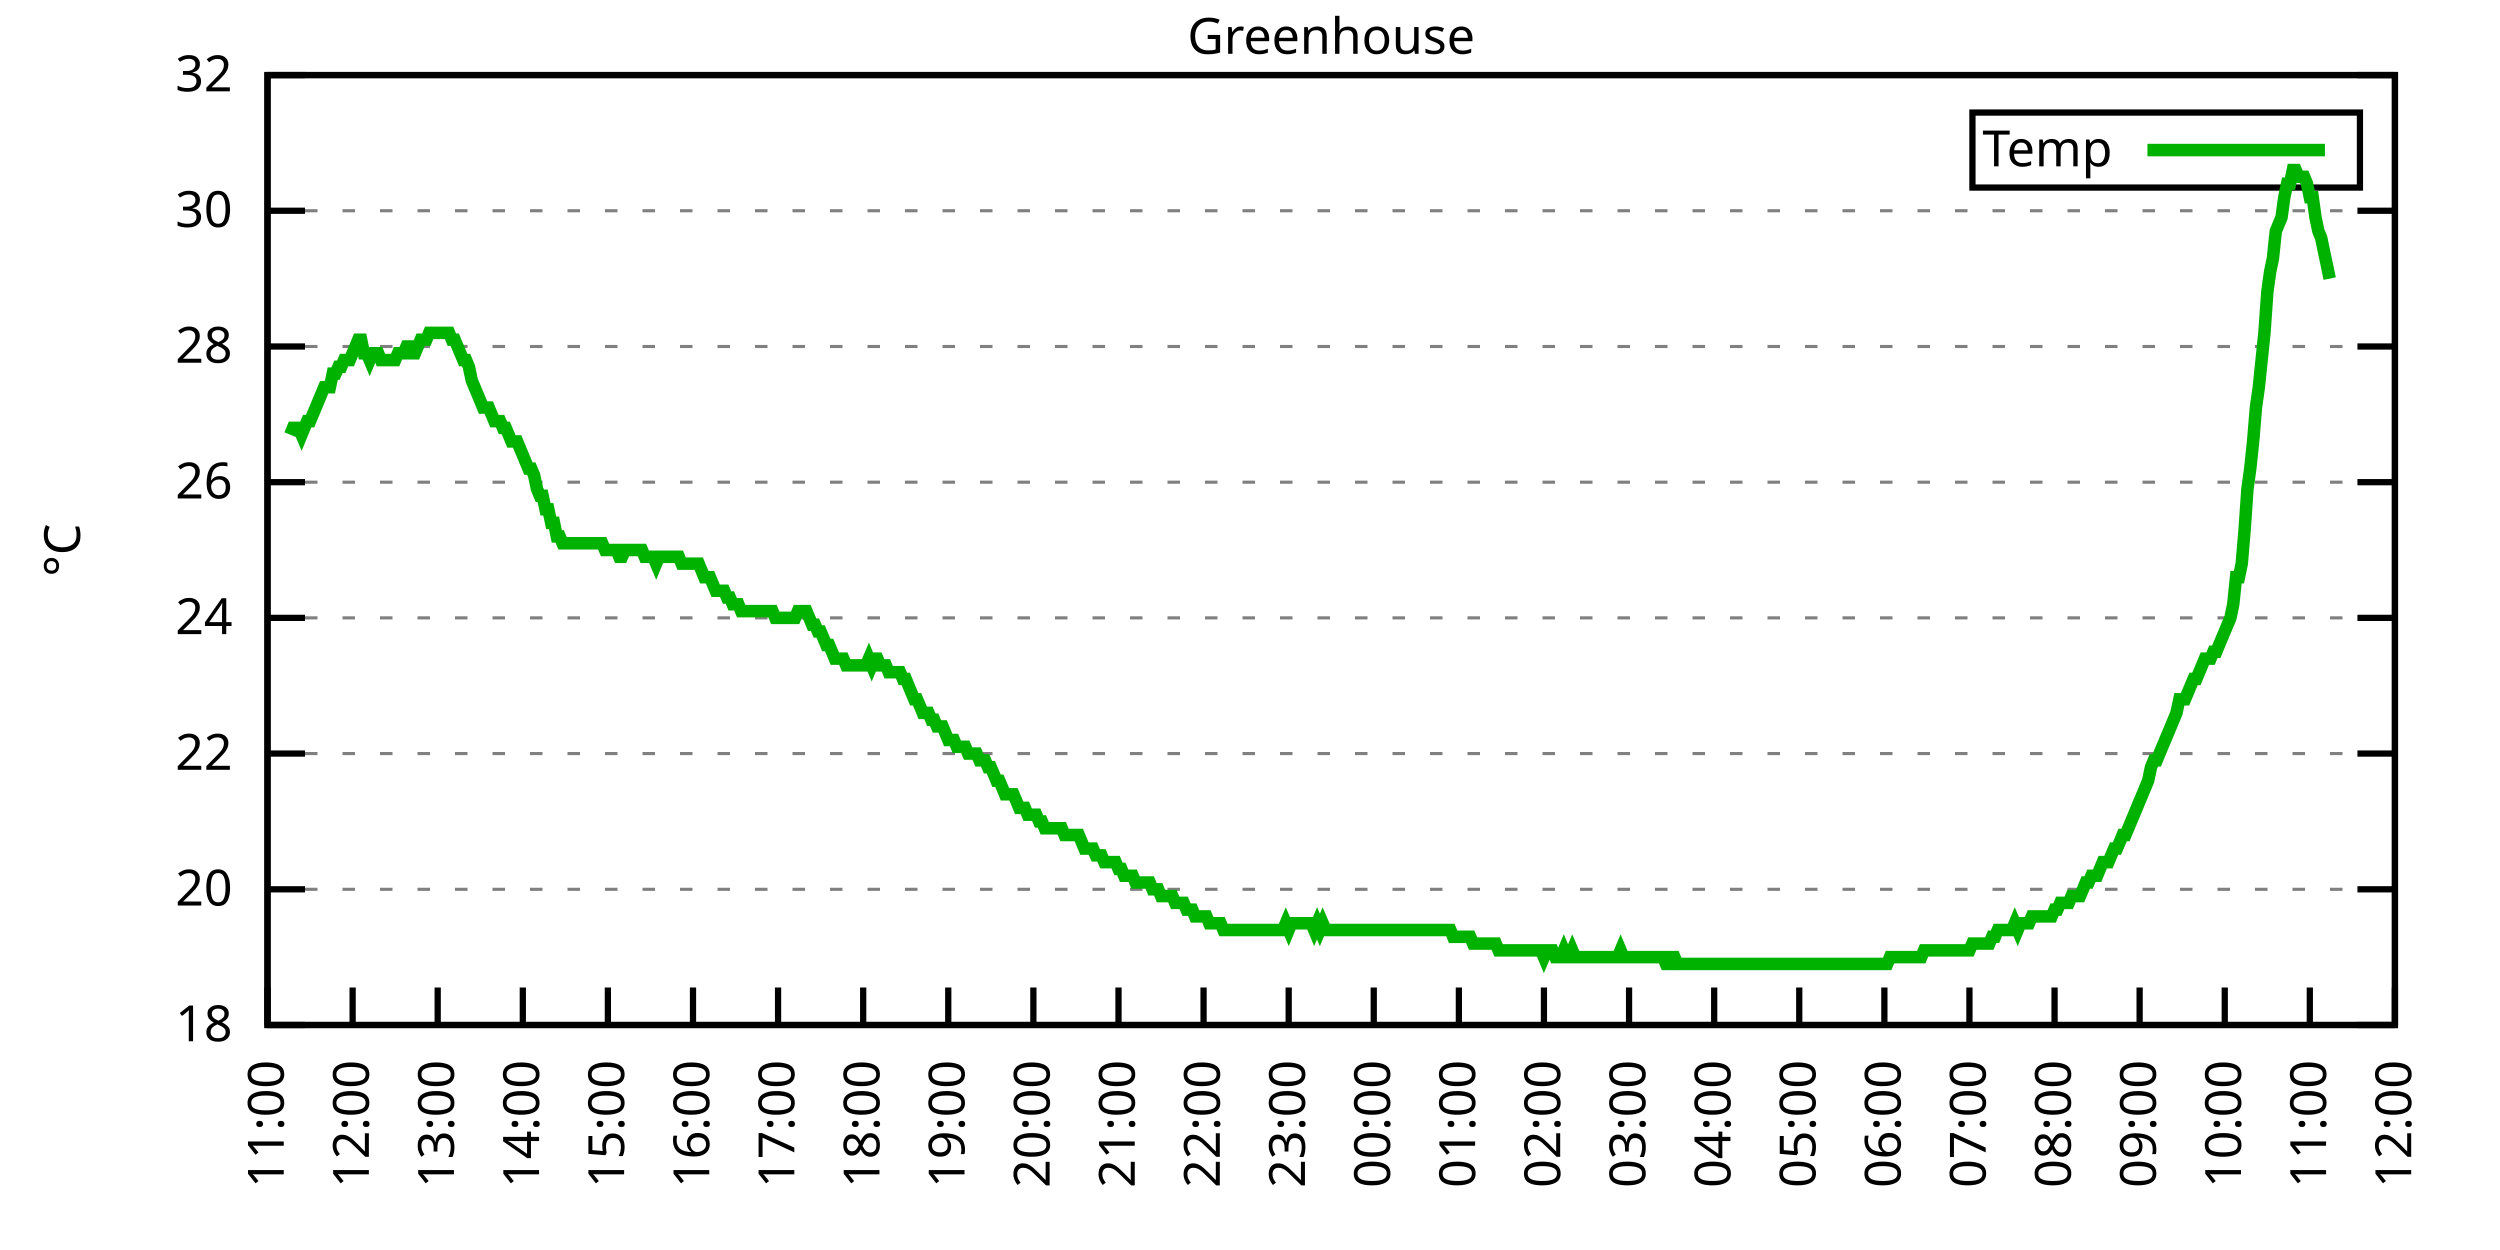
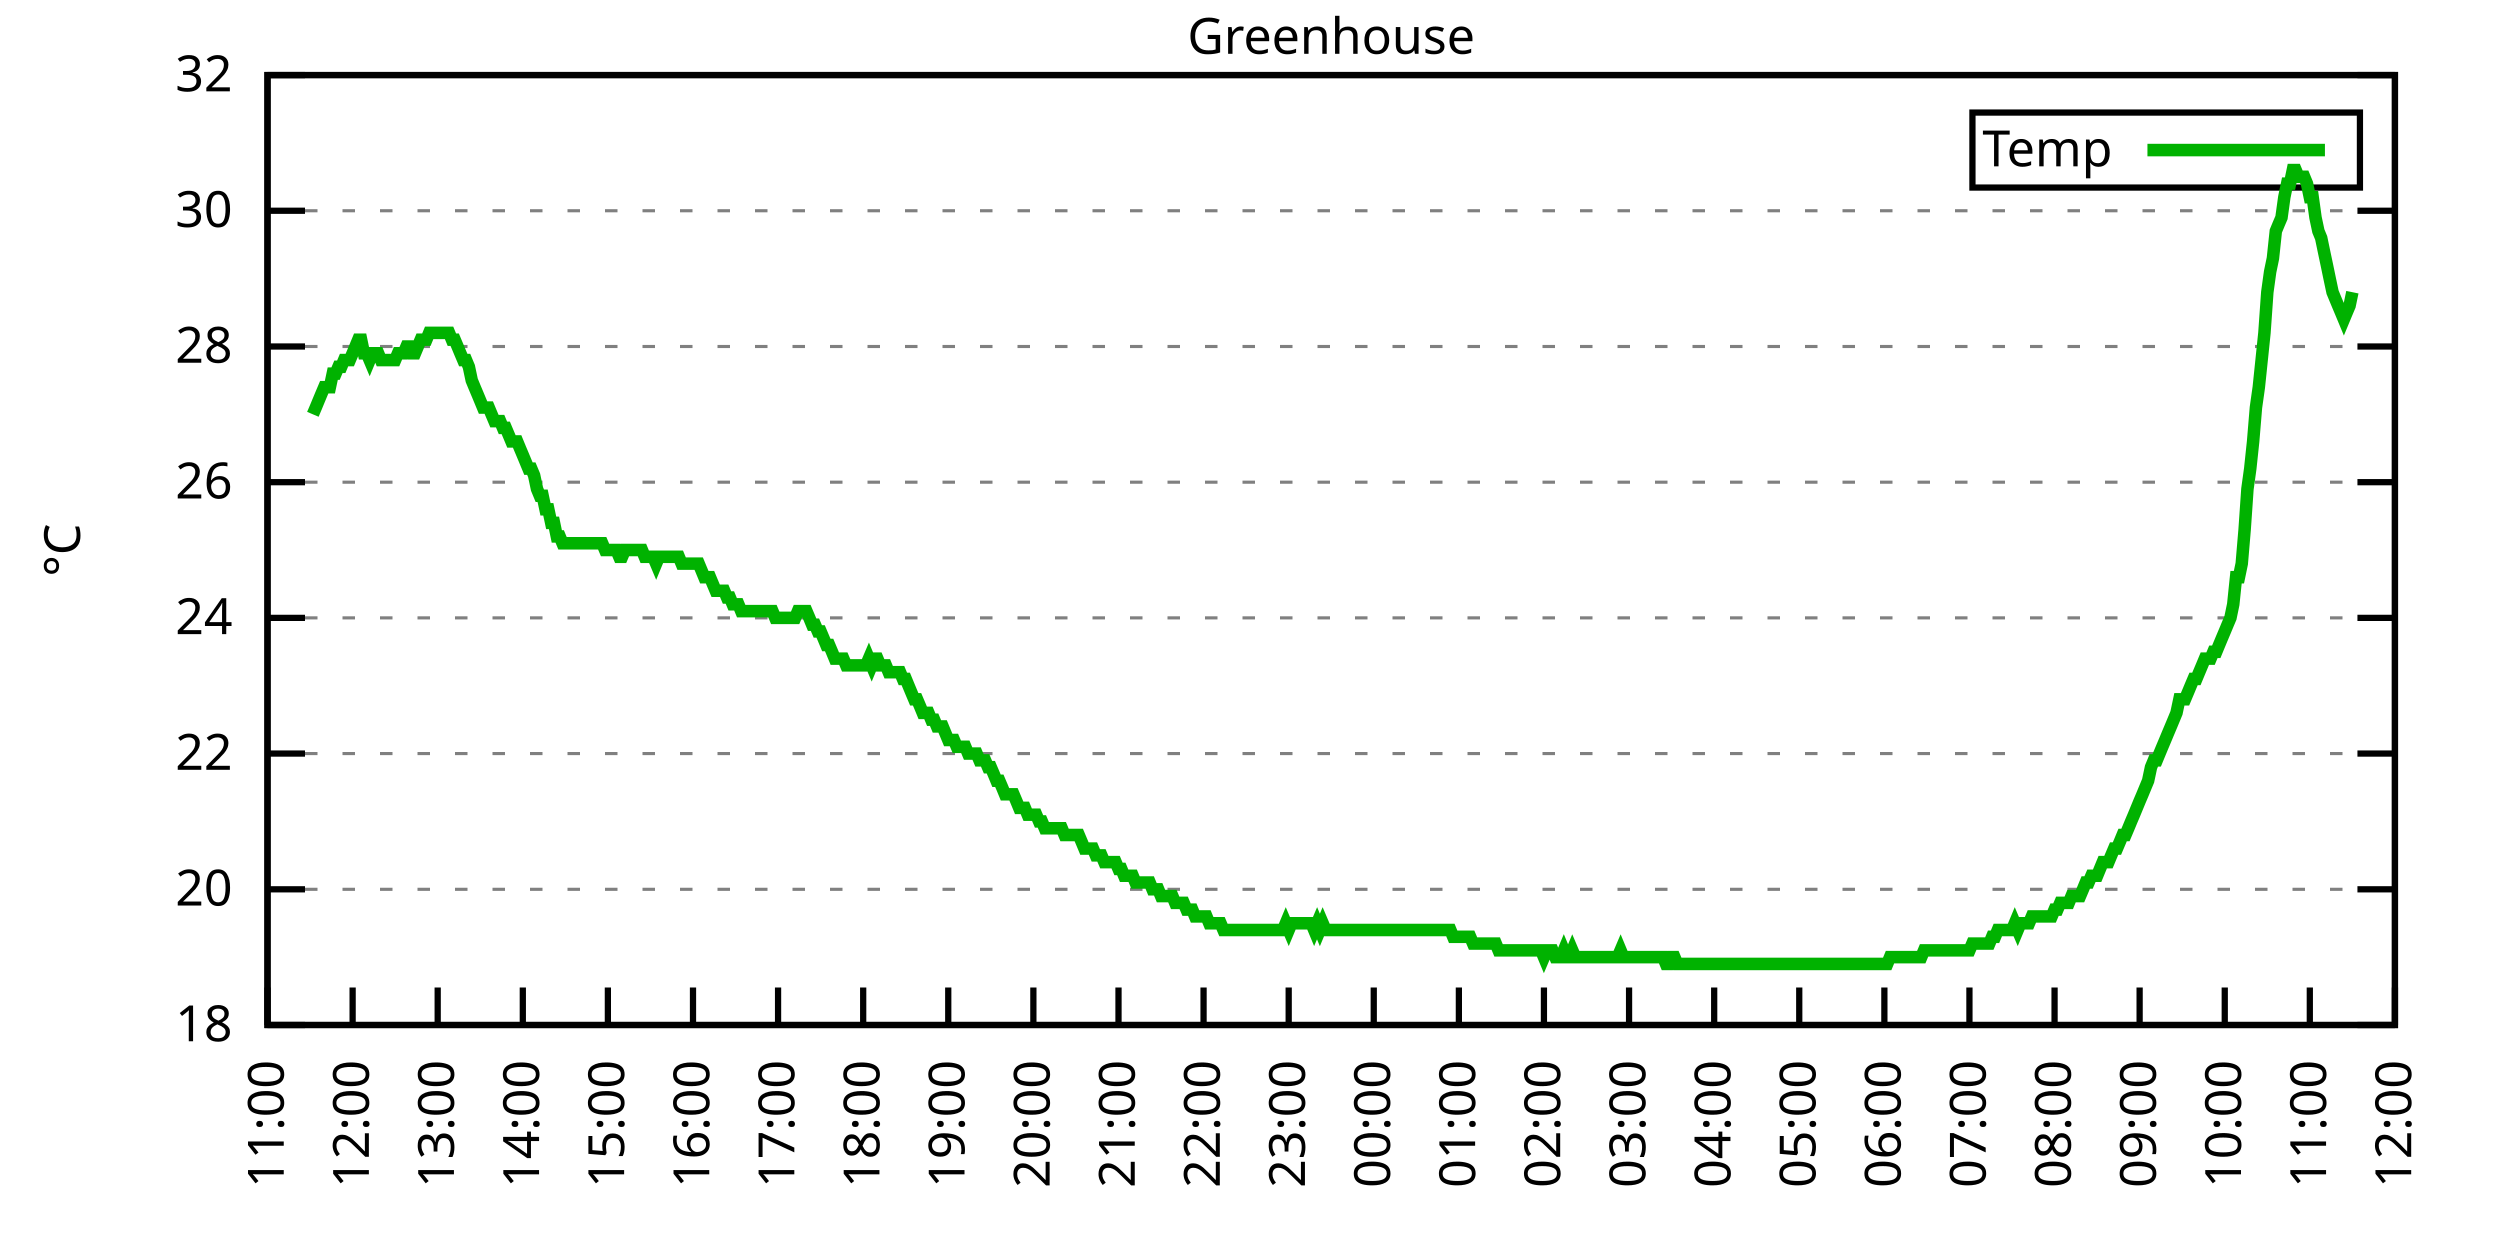
<svg xmlns="http://www.w3.org/2000/svg" xmlns:xlink="http://www.w3.org/1999/xlink" width="400" height="200" viewBox="0 0 400 200">
  <g id="gnuplot_canvas">
    <rect x="0" y="0" width="400" height="200" fill="none" />
    <defs>
      <circle id="gpDot" r="0.5" stroke-width="0.5" stroke="currentColor" />
      <path id="gpPt0" stroke-width="0.333" stroke="currentColor" d="M-1,0 h2 M0,-1 v2" />
      <path id="gpPt1" stroke-width="0.333" stroke="currentColor" d="M-1,-1 L1,1 M1,-1 L-1,1" />
      <path id="gpPt2" stroke-width="0.333" stroke="currentColor" d="M-1,0 L1,0 M0,-1 L0,1 M-1,-1 L1,1 M-1,1 L1,-1" />
      <rect id="gpPt3" stroke-width="0.333" stroke="currentColor" x="-1" y="-1" width="2" height="2" />
      <rect id="gpPt4" stroke-width="0.333" stroke="currentColor" fill="currentColor" x="-1" y="-1" width="2" height="2" />
      <circle id="gpPt5" stroke-width="0.333" stroke="currentColor" cx="0" cy="0" r="1" />
      <use xlink:href="#gpPt5" id="gpPt6" fill="currentColor" stroke="none" />
      <path id="gpPt7" stroke-width="0.333" stroke="currentColor" d="M0,-1.33 L-1.33,0.67 L1.33,0.67 z" />
      <use xlink:href="#gpPt7" id="gpPt8" fill="currentColor" stroke="none" />
      <use xlink:href="#gpPt7" id="gpPt9" stroke="currentColor" transform="rotate(180)" />
      <use xlink:href="#gpPt9" id="gpPt10" fill="currentColor" stroke="none" />
      <use xlink:href="#gpPt3" id="gpPt11" stroke="currentColor" transform="rotate(45)" />
      <use xlink:href="#gpPt11" id="gpPt12" fill="currentColor" stroke="none" />
      <path id="gpPt13" stroke-width="0.333" stroke="currentColor" d="M0,1.330 L1.265,0.411 L0.782,-1.067 L-0.782,-1.076 L-1.265,0.411 z" />
      <use xlink:href="#gpPt13" id="gpPt14" fill="currentColor" stroke="none" />
      <filter id="textbox" filterUnits="objectBoundingBox" x="0" y="0" height="1" width="1">
        <feFlood flood-color="white" flood-opacity="1" result="bgnd" />
        <feComposite in="SourceGraphic" in2="bgnd" operator="atop" />
      </filter>
      <filter id="greybox" filterUnits="objectBoundingBox" x="0" y="0" height="1" width="1">
        <feFlood flood-color="lightgrey" flood-opacity="1" result="grey" />
        <feComposite in="SourceGraphic" in2="grey" operator="atop" />
      </filter>
    </defs>
    <g fill="none" color="white" stroke="currentColor" stroke-width="1.00" stroke-linecap="butt" stroke-linejoin="miter">
</g>
    <g fill="none" color="black" stroke="currentColor" stroke-width="1.00" stroke-linecap="butt" stroke-linejoin="miter">
      <g stroke="none" shape-rendering="crispEdges">
        <polygon fill="rgb(255, 255, 255)" points="42.80,164.00 383.18,164.00 383.18,12.02 42.80,12.02 " />
      </g>
    </g>
    <g fill="none" color="black" stroke="currentColor" stroke-width="1.00" stroke-linecap="butt" stroke-linejoin="miter">
</g>
    <g fill="none" color="black" stroke="black" stroke-width="0.50" stroke-linecap="butt" stroke-linejoin="miter">
</g>
    <g fill="none" color="gray" stroke="currentColor" stroke-width="0.50" stroke-linecap="butt" stroke-linejoin="miter">
      <path stroke="gray" stroke-dasharray="2,4" class="gridline" d="M42.80,164.00 L383.19,164.00  " />
    </g>
    <g fill="none" color="gray" stroke="gray" stroke-width="1.00" stroke-linecap="butt" stroke-linejoin="miter">
</g>
    <g fill="none" color="black" stroke="currentColor" stroke-width="1.00" stroke-linecap="butt" stroke-linejoin="miter">
      <path stroke="black" d="M42.80,164.00 L48.80,164.00 M383.19,164.00 L377.19,164.00  " />
      <g transform="translate(37.20,166.60)" stroke="none" fill="black" font-family="Sans" font-size="8.00" text-anchor="end">
        <text>
          <tspan font-family="Sans"> 18</tspan>
        </text>
      </g>
    </g>
    <g fill="none" color="black" stroke="currentColor" stroke-width="1.00" stroke-linecap="butt" stroke-linejoin="miter">
</g>
    <g fill="none" color="black" stroke="black" stroke-width="0.50" stroke-linecap="butt" stroke-linejoin="miter">
</g>
    <g fill="none" color="gray" stroke="currentColor" stroke-width="0.50" stroke-linecap="butt" stroke-linejoin="miter">
      <path stroke="gray" stroke-dasharray="2,4" class="gridline" d="M42.80,142.29 L383.19,142.29  " />
    </g>
    <g fill="none" color="gray" stroke="gray" stroke-width="1.00" stroke-linecap="butt" stroke-linejoin="miter">
</g>
    <g fill="none" color="black" stroke="currentColor" stroke-width="1.00" stroke-linecap="butt" stroke-linejoin="miter">
      <path stroke="black" d="M42.80,142.29 L48.80,142.29 M383.19,142.29 L377.19,142.29  " />
      <g transform="translate(37.20,144.89)" stroke="none" fill="black" font-family="Sans" font-size="8.00" text-anchor="end">
        <text>
          <tspan font-family="Sans"> 20</tspan>
        </text>
      </g>
    </g>
    <g fill="none" color="black" stroke="currentColor" stroke-width="1.00" stroke-linecap="butt" stroke-linejoin="miter">
</g>
    <g fill="none" color="black" stroke="black" stroke-width="0.50" stroke-linecap="butt" stroke-linejoin="miter">
</g>
    <g fill="none" color="gray" stroke="currentColor" stroke-width="0.50" stroke-linecap="butt" stroke-linejoin="miter">
      <path stroke="gray" stroke-dasharray="2,4" class="gridline" d="M42.80,120.57 L383.19,120.57  " />
    </g>
    <g fill="none" color="gray" stroke="gray" stroke-width="1.00" stroke-linecap="butt" stroke-linejoin="miter">
</g>
    <g fill="none" color="black" stroke="currentColor" stroke-width="1.00" stroke-linecap="butt" stroke-linejoin="miter">
      <path stroke="black" d="M42.80,120.57 L48.80,120.57 M383.19,120.57 L377.19,120.57  " />
      <g transform="translate(37.20,123.17)" stroke="none" fill="black" font-family="Sans" font-size="8.00" text-anchor="end">
        <text>
          <tspan font-family="Sans"> 22</tspan>
        </text>
      </g>
    </g>
    <g fill="none" color="black" stroke="currentColor" stroke-width="1.00" stroke-linecap="butt" stroke-linejoin="miter">
</g>
    <g fill="none" color="black" stroke="black" stroke-width="0.50" stroke-linecap="butt" stroke-linejoin="miter">
</g>
    <g fill="none" color="gray" stroke="currentColor" stroke-width="0.50" stroke-linecap="butt" stroke-linejoin="miter">
      <path stroke="gray" stroke-dasharray="2,4" class="gridline" d="M42.80,98.86 L383.19,98.86  " />
    </g>
    <g fill="none" color="gray" stroke="gray" stroke-width="1.00" stroke-linecap="butt" stroke-linejoin="miter">
</g>
    <g fill="none" color="black" stroke="currentColor" stroke-width="1.00" stroke-linecap="butt" stroke-linejoin="miter">
      <path stroke="black" d="M42.80,98.86 L48.80,98.86 M383.19,98.86 L377.19,98.86  " />
      <g transform="translate(37.20,101.46)" stroke="none" fill="black" font-family="Sans" font-size="8.00" text-anchor="end">
        <text>
          <tspan font-family="Sans"> 24</tspan>
        </text>
      </g>
    </g>
    <g fill="none" color="black" stroke="currentColor" stroke-width="1.00" stroke-linecap="butt" stroke-linejoin="miter">
</g>
    <g fill="none" color="black" stroke="black" stroke-width="0.50" stroke-linecap="butt" stroke-linejoin="miter">
</g>
    <g fill="none" color="gray" stroke="currentColor" stroke-width="0.50" stroke-linecap="butt" stroke-linejoin="miter">
      <path stroke="gray" stroke-dasharray="2,4" class="gridline" d="M42.80,77.15 L383.19,77.15  " />
    </g>
    <g fill="none" color="gray" stroke="gray" stroke-width="1.00" stroke-linecap="butt" stroke-linejoin="miter">
</g>
    <g fill="none" color="black" stroke="currentColor" stroke-width="1.00" stroke-linecap="butt" stroke-linejoin="miter">
      <path stroke="black" d="M42.80,77.15 L48.80,77.15 M383.19,77.15 L377.19,77.15  " />
      <g transform="translate(37.20,79.75)" stroke="none" fill="black" font-family="Sans" font-size="8.00" text-anchor="end">
        <text>
          <tspan font-family="Sans"> 26</tspan>
        </text>
      </g>
    </g>
    <g fill="none" color="black" stroke="currentColor" stroke-width="1.00" stroke-linecap="butt" stroke-linejoin="miter">
</g>
    <g fill="none" color="black" stroke="black" stroke-width="0.50" stroke-linecap="butt" stroke-linejoin="miter">
</g>
    <g fill="none" color="gray" stroke="currentColor" stroke-width="0.50" stroke-linecap="butt" stroke-linejoin="miter">
      <path stroke="gray" stroke-dasharray="2,4" class="gridline" d="M42.80,55.44 L383.19,55.44  " />
    </g>
    <g fill="none" color="gray" stroke="gray" stroke-width="1.00" stroke-linecap="butt" stroke-linejoin="miter">
</g>
    <g fill="none" color="black" stroke="currentColor" stroke-width="1.00" stroke-linecap="butt" stroke-linejoin="miter">
      <path stroke="black" d="M42.80,55.44 L48.80,55.44 M383.19,55.44 L377.19,55.44  " />
      <g transform="translate(37.20,58.04)" stroke="none" fill="black" font-family="Sans" font-size="8.00" text-anchor="end">
        <text>
          <tspan font-family="Sans"> 28</tspan>
        </text>
      </g>
    </g>
    <g fill="none" color="black" stroke="currentColor" stroke-width="1.00" stroke-linecap="butt" stroke-linejoin="miter">
</g>
    <g fill="none" color="black" stroke="black" stroke-width="0.50" stroke-linecap="butt" stroke-linejoin="miter">
</g>
    <g fill="none" color="gray" stroke="currentColor" stroke-width="0.50" stroke-linecap="butt" stroke-linejoin="miter">
      <path stroke="gray" stroke-dasharray="2,4" class="gridline" d="M42.80,33.72 L383.19,33.72  " />
    </g>
    <g fill="none" color="gray" stroke="gray" stroke-width="1.00" stroke-linecap="butt" stroke-linejoin="miter">
</g>
    <g fill="none" color="black" stroke="currentColor" stroke-width="1.00" stroke-linecap="butt" stroke-linejoin="miter">
      <path stroke="black" d="M42.80,33.72 L48.80,33.72 M383.19,33.72 L377.19,33.72  " />
      <g transform="translate(37.20,36.32)" stroke="none" fill="black" font-family="Sans" font-size="8.00" text-anchor="end">
        <text>
          <tspan font-family="Sans"> 30</tspan>
        </text>
      </g>
    </g>
    <g fill="none" color="black" stroke="currentColor" stroke-width="1.00" stroke-linecap="butt" stroke-linejoin="miter">
</g>
    <g fill="none" color="black" stroke="black" stroke-width="0.50" stroke-linecap="butt" stroke-linejoin="miter">
</g>
    <g fill="none" color="gray" stroke="currentColor" stroke-width="0.50" stroke-linecap="butt" stroke-linejoin="miter">
      <path stroke="gray" stroke-dasharray="2,4" class="gridline" d="M42.80,12.01 L383.19,12.01  " />
    </g>
    <g fill="none" color="gray" stroke="gray" stroke-width="1.00" stroke-linecap="butt" stroke-linejoin="miter">
</g>
    <g fill="none" color="black" stroke="currentColor" stroke-width="1.00" stroke-linecap="butt" stroke-linejoin="miter">
      <path stroke="black" d="M42.80,12.01 L48.80,12.01 M383.19,12.01 L377.19,12.01  " />
      <g transform="translate(37.20,14.61)" stroke="none" fill="black" font-family="Sans" font-size="8.00" text-anchor="end">
        <text>
          <tspan font-family="Sans"> 32</tspan>
        </text>
      </g>
    </g>
    <g fill="none" color="black" stroke="currentColor" stroke-width="1.00" stroke-linecap="butt" stroke-linejoin="miter">
      <path stroke="black" d="M42.80,164.00 L42.80,158.00  " />
      <g transform="translate(45.40,169.60) rotate(270.00)" stroke="none" fill="black" font-family="Sans" font-size="8.00" text-anchor="end">
        <text>
          <tspan font-family="Sans">11:00</tspan>
        </text>
      </g>
    </g>
    <g fill="none" color="black" stroke="currentColor" stroke-width="1.00" stroke-linecap="butt" stroke-linejoin="miter">
      <path stroke="black" d="M56.42,164.00 L56.42,158.00  " />
      <g transform="translate(59.02,169.60) rotate(270.00)" stroke="none" fill="black" font-family="Sans" font-size="8.00" text-anchor="end">
        <text>
          <tspan font-family="Sans">12:00</tspan>
        </text>
      </g>
    </g>
    <g fill="none" color="black" stroke="currentColor" stroke-width="1.00" stroke-linecap="butt" stroke-linejoin="miter">
      <path stroke="black" d="M70.03,164.00 L70.03,158.00  " />
      <g transform="translate(72.63,169.60) rotate(270.00)" stroke="none" fill="black" font-family="Sans" font-size="8.00" text-anchor="end">
        <text>
          <tspan font-family="Sans">13:00</tspan>
        </text>
      </g>
    </g>
    <g fill="none" color="black" stroke="currentColor" stroke-width="1.00" stroke-linecap="butt" stroke-linejoin="miter">
      <path stroke="black" d="M83.65,164.00 L83.65,158.00  " />
      <g transform="translate(86.25,169.60) rotate(270.00)" stroke="none" fill="black" font-family="Sans" font-size="8.00" text-anchor="end">
        <text>
          <tspan font-family="Sans">14:00</tspan>
        </text>
      </g>
    </g>
    <g fill="none" color="black" stroke="currentColor" stroke-width="1.00" stroke-linecap="butt" stroke-linejoin="miter">
      <path stroke="black" d="M97.26,164.00 L97.26,158.00  " />
      <g transform="translate(99.86,169.60) rotate(270.00)" stroke="none" fill="black" font-family="Sans" font-size="8.00" text-anchor="end">
        <text>
          <tspan font-family="Sans">15:00</tspan>
        </text>
      </g>
    </g>
    <g fill="none" color="black" stroke="currentColor" stroke-width="1.00" stroke-linecap="butt" stroke-linejoin="miter">
      <path stroke="black" d="M110.88,164.00 L110.88,158.00  " />
      <g transform="translate(113.48,169.60) rotate(270.00)" stroke="none" fill="black" font-family="Sans" font-size="8.00" text-anchor="end">
        <text>
          <tspan font-family="Sans">16:00</tspan>
        </text>
      </g>
    </g>
    <g fill="none" color="black" stroke="currentColor" stroke-width="1.00" stroke-linecap="butt" stroke-linejoin="miter">
      <path stroke="black" d="M124.49,164.00 L124.49,158.00  " />
      <g transform="translate(127.09,169.60) rotate(270.00)" stroke="none" fill="black" font-family="Sans" font-size="8.00" text-anchor="end">
        <text>
          <tspan font-family="Sans">17:00</tspan>
        </text>
      </g>
    </g>
    <g fill="none" color="black" stroke="currentColor" stroke-width="1.00" stroke-linecap="butt" stroke-linejoin="miter">
      <path stroke="black" d="M138.11,164.00 L138.11,158.00  " />
      <g transform="translate(140.71,169.60) rotate(270.00)" stroke="none" fill="black" font-family="Sans" font-size="8.00" text-anchor="end">
        <text>
          <tspan font-family="Sans">18:00</tspan>
        </text>
      </g>
    </g>
    <g fill="none" color="black" stroke="currentColor" stroke-width="1.00" stroke-linecap="butt" stroke-linejoin="miter">
      <path stroke="black" d="M151.72,164.00 L151.72,158.00  " />
      <g transform="translate(154.32,169.60) rotate(270.00)" stroke="none" fill="black" font-family="Sans" font-size="8.00" text-anchor="end">
        <text>
          <tspan font-family="Sans">19:00</tspan>
        </text>
      </g>
    </g>
    <g fill="none" color="black" stroke="currentColor" stroke-width="1.00" stroke-linecap="butt" stroke-linejoin="miter">
      <path stroke="black" d="M165.34,164.00 L165.34,158.00  " />
      <g transform="translate(167.94,169.60) rotate(270.00)" stroke="none" fill="black" font-family="Sans" font-size="8.00" text-anchor="end">
        <text>
          <tspan font-family="Sans">20:00</tspan>
        </text>
      </g>
    </g>
    <g fill="none" color="black" stroke="currentColor" stroke-width="1.00" stroke-linecap="butt" stroke-linejoin="miter">
      <path stroke="black" d="M178.96,164.00 L178.96,158.00  " />
      <g transform="translate(181.56,169.60) rotate(270.00)" stroke="none" fill="black" font-family="Sans" font-size="8.00" text-anchor="end">
        <text>
          <tspan font-family="Sans">21:00</tspan>
        </text>
      </g>
    </g>
    <g fill="none" color="black" stroke="currentColor" stroke-width="1.00" stroke-linecap="butt" stroke-linejoin="miter">
      <path stroke="black" d="M192.57,164.00 L192.57,158.00  " />
      <g transform="translate(195.17,169.60) rotate(270.00)" stroke="none" fill="black" font-family="Sans" font-size="8.00" text-anchor="end">
        <text>
          <tspan font-family="Sans">22:00</tspan>
        </text>
      </g>
    </g>
    <g fill="none" color="black" stroke="currentColor" stroke-width="1.00" stroke-linecap="butt" stroke-linejoin="miter">
      <path stroke="black" d="M206.19,164.00 L206.19,158.00  " />
      <g transform="translate(208.79,169.60) rotate(270.00)" stroke="none" fill="black" font-family="Sans" font-size="8.00" text-anchor="end">
        <text>
          <tspan font-family="Sans">23:00</tspan>
        </text>
      </g>
    </g>
    <g fill="none" color="black" stroke="currentColor" stroke-width="1.00" stroke-linecap="butt" stroke-linejoin="miter">
      <path stroke="black" d="M219.80,164.00 L219.80,158.00  " />
      <g transform="translate(222.40,169.60) rotate(270.00)" stroke="none" fill="black" font-family="Sans" font-size="8.00" text-anchor="end">
        <text>
          <tspan font-family="Sans">00:00</tspan>
        </text>
      </g>
    </g>
    <g fill="none" color="black" stroke="currentColor" stroke-width="1.00" stroke-linecap="butt" stroke-linejoin="miter">
      <path stroke="black" d="M233.42,164.00 L233.42,158.00  " />
      <g transform="translate(236.02,169.60) rotate(270.00)" stroke="none" fill="black" font-family="Sans" font-size="8.00" text-anchor="end">
        <text>
          <tspan font-family="Sans">01:00</tspan>
        </text>
      </g>
    </g>
    <g fill="none" color="black" stroke="currentColor" stroke-width="1.00" stroke-linecap="butt" stroke-linejoin="miter">
      <path stroke="black" d="M247.03,164.00 L247.03,158.00  " />
      <g transform="translate(249.63,169.60) rotate(270.00)" stroke="none" fill="black" font-family="Sans" font-size="8.00" text-anchor="end">
        <text>
          <tspan font-family="Sans">02:00</tspan>
        </text>
      </g>
    </g>
    <g fill="none" color="black" stroke="currentColor" stroke-width="1.00" stroke-linecap="butt" stroke-linejoin="miter">
      <path stroke="black" d="M260.65,164.00 L260.65,158.00  " />
      <g transform="translate(263.25,169.60) rotate(270.00)" stroke="none" fill="black" font-family="Sans" font-size="8.00" text-anchor="end">
        <text>
          <tspan font-family="Sans">03:00</tspan>
        </text>
      </g>
    </g>
    <g fill="none" color="black" stroke="currentColor" stroke-width="1.00" stroke-linecap="butt" stroke-linejoin="miter">
      <path stroke="black" d="M274.27,164.00 L274.27,158.00  " />
      <g transform="translate(276.87,169.60) rotate(270.00)" stroke="none" fill="black" font-family="Sans" font-size="8.00" text-anchor="end">
        <text>
          <tspan font-family="Sans">04:00</tspan>
        </text>
      </g>
    </g>
    <g fill="none" color="black" stroke="currentColor" stroke-width="1.00" stroke-linecap="butt" stroke-linejoin="miter">
      <path stroke="black" d="M287.88,164.00 L287.88,158.00  " />
      <g transform="translate(290.48,169.60) rotate(270.00)" stroke="none" fill="black" font-family="Sans" font-size="8.00" text-anchor="end">
        <text>
          <tspan font-family="Sans">05:00</tspan>
        </text>
      </g>
    </g>
    <g fill="none" color="black" stroke="currentColor" stroke-width="1.00" stroke-linecap="butt" stroke-linejoin="miter">
      <path stroke="black" d="M301.50,164.00 L301.50,158.00  " />
      <g transform="translate(304.10,169.60) rotate(270.00)" stroke="none" fill="black" font-family="Sans" font-size="8.00" text-anchor="end">
        <text>
          <tspan font-family="Sans">06:00</tspan>
        </text>
      </g>
    </g>
    <g fill="none" color="black" stroke="currentColor" stroke-width="1.00" stroke-linecap="butt" stroke-linejoin="miter">
      <path stroke="black" d="M315.11,164.00 L315.11,158.00  " />
      <g transform="translate(317.71,169.60) rotate(270.00)" stroke="none" fill="black" font-family="Sans" font-size="8.00" text-anchor="end">
        <text>
          <tspan font-family="Sans">07:00</tspan>
        </text>
      </g>
    </g>
    <g fill="none" color="black" stroke="currentColor" stroke-width="1.00" stroke-linecap="butt" stroke-linejoin="miter">
      <path stroke="black" d="M328.73,164.00 L328.73,158.00  " />
      <g transform="translate(331.33,169.60) rotate(270.00)" stroke="none" fill="black" font-family="Sans" font-size="8.00" text-anchor="end">
        <text>
          <tspan font-family="Sans">08:00</tspan>
        </text>
      </g>
    </g>
    <g fill="none" color="black" stroke="currentColor" stroke-width="1.00" stroke-linecap="butt" stroke-linejoin="miter">
      <path stroke="black" d="M342.34,164.00 L342.34,158.00  " />
      <g transform="translate(344.94,169.60) rotate(270.00)" stroke="none" fill="black" font-family="Sans" font-size="8.00" text-anchor="end">
        <text>
          <tspan font-family="Sans">09:00</tspan>
        </text>
      </g>
    </g>
    <g fill="none" color="black" stroke="currentColor" stroke-width="1.00" stroke-linecap="butt" stroke-linejoin="miter">
      <path stroke="black" d="M355.96,164.00 L355.96,158.00  " />
      <g transform="translate(358.56,169.60) rotate(270.00)" stroke="none" fill="black" font-family="Sans" font-size="8.00" text-anchor="end">
        <text>
          <tspan font-family="Sans">10:00</tspan>
        </text>
      </g>
    </g>
    <g fill="none" color="black" stroke="currentColor" stroke-width="1.00" stroke-linecap="butt" stroke-linejoin="miter">
      <path stroke="black" d="M369.57,164.00 L369.57,158.00  " />
      <g transform="translate(372.17,169.60) rotate(270.00)" stroke="none" fill="black" font-family="Sans" font-size="8.00" text-anchor="end">
        <text>
          <tspan font-family="Sans">11:00</tspan>
        </text>
      </g>
    </g>
    <g fill="none" color="black" stroke="currentColor" stroke-width="1.00" stroke-linecap="butt" stroke-linejoin="miter">
      <path stroke="black" d="M383.19,164.00 L383.19,158.00  " />
      <g transform="translate(385.79,169.60) rotate(270.00)" stroke="none" fill="black" font-family="Sans" font-size="8.00" text-anchor="end">
        <text>
          <tspan font-family="Sans">12:00</tspan>
        </text>
      </g>
    </g>
    <g fill="none" color="black" stroke="currentColor" stroke-width="1.00" stroke-linecap="butt" stroke-linejoin="miter">
</g>
    <g fill="none" color="black" stroke="currentColor" stroke-width="1.00" stroke-linecap="butt" stroke-linejoin="miter">
      <path stroke="black" d="M42.80,12.01 L42.80,164.00 L383.19,164.00 L383.19,12.01 L42.80,12.01 Z  " />
    </g>
    <g fill="none" color="black" stroke="currentColor" stroke-width="1.00" stroke-linecap="butt" stroke-linejoin="miter">
</g>
    <g fill="none" color="black" stroke="currentColor" stroke-width="1.00" stroke-linecap="butt" stroke-linejoin="miter">
      <path stroke="black" d="M315.59,30.01 L315.59,18.01 L377.59,18.01 L377.59,30.01 L315.59,30.01 Z  " />
    </g>
    <g id="Greenhouse_plot_1">
      <g fill="none" color="white" stroke="black" stroke-width="2.00" stroke-linecap="butt" stroke-linejoin="miter">
</g>
      <g fill="none" color="black" stroke="currentColor" stroke-width="2.00" stroke-linecap="butt" stroke-linejoin="miter">
        <g transform="translate(337.99,26.61)" stroke="none" fill="black" font-family="Sans" font-size="8.00" text-anchor="end">
          <text>
            <tspan font-family="Sans">Temp</tspan>
          </text>
        </g>
      </g>
      <g fill="none" color="black" stroke="currentColor" stroke-width="2.00" stroke-linecap="butt" stroke-linejoin="miter">
-         <path stroke="rgb(  0, 178,   0)" d="M343.59,24.01 L371.99,24.01 M46.43,69.55 L46.88,68.46 L47.34,68.46 L47.79,68.46 L48.25,69.55 L48.70,68.46   L49.15,67.38 L49.61,67.38 L50.06,66.29 L50.52,65.21 L50.97,64.12 L51.42,63.04 L51.88,61.95 L52.33,61.95   L52.78,61.95 L53.24,59.78 L53.69,59.78 L54.15,58.69 L54.60,58.69 L55.05,57.61 L55.51,57.61 L55.96,57.61   L56.42,56.52 L56.87,55.44 L57.32,54.35 L57.78,54.35 L58.23,56.52 L58.68,56.52 L59.14,57.61 L59.59,56.52   L60.05,56.52 L60.50,56.52 L60.95,57.61 L61.41,57.61 L61.86,57.61 L62.32,57.61 L62.77,57.61 L63.22,57.61   L63.68,56.52 L64.13,56.52 L64.58,56.52 L65.04,55.44 L65.49,55.44 L65.95,56.52 L66.40,56.52 L66.85,55.44   L67.31,54.35 L67.76,54.35 L68.22,54.35 L68.67,53.26 L69.12,53.26 L69.58,53.26 L70.03,53.26 L70.49,53.26   L70.94,53.26 L71.39,53.26 L71.85,53.26 L72.30,54.35 L72.75,54.35 L73.21,55.44 L73.66,56.52 L74.12,57.61   L74.57,57.61 L75.02,58.69 L75.48,60.86 L75.93,61.95 L76.39,63.04 L76.84,64.12 L77.29,65.21 L77.75,65.21   L78.20,65.21 L78.65,66.29 L79.11,67.38 L79.56,67.38 L80.02,67.38 L80.47,68.46 L80.92,68.46 L81.38,69.55   L81.83,70.63 L82.29,70.63 L82.74,70.63 L83.19,71.72 L83.65,72.81 L84.10,73.89 L84.55,74.98 L85.01,74.98   L85.46,76.06 L85.92,78.23 L86.37,79.32 L86.82,79.32 L87.28,81.49 L87.73,81.49 L88.19,83.66 L88.64,83.66   L89.09,85.83 L89.55,85.83 L90.00,86.92 L90.45,86.92 L90.91,86.92 L91.36,86.92 L91.82,86.92 L92.27,86.92   L92.72,86.92 L93.18,86.92 L93.63,86.92 L94.09,86.92 L94.54,86.92 L94.99,86.92 L95.45,86.92 L95.90,86.92   L96.35,86.92 L96.81,88.00 L97.26,88.00 L97.72,88.00 L98.17,88.00 L98.62,88.00 L99.08,89.09 L99.53,89.09   L99.99,88.00 L100.44,88.00 L100.89,88.00 L101.35,88.00 L101.80,88.00 L102.25,88.00 L102.71,88.00 L103.16,89.09   L103.62,89.09 L104.07,89.09 L104.52,89.09 L104.98,90.18 L105.43,89.09 L105.89,89.09 L106.34,89.09 L106.79,89.09   L107.25,89.09 L107.70,89.09 L108.15,89.09 L108.61,89.09 L109.06,90.18 L109.52,90.18 L109.97,90.18 L110.42,90.18   L110.88,90.18 L111.33,90.18 L111.79,90.18 L112.24,91.26 L112.69,92.35 L113.15,92.35 L113.60,92.35 L114.05,93.43   L114.51,94.52 L114.96,94.52 L115.42,94.52 L115.87,94.52 L116.32,95.60 L116.78,95.60 L117.23,96.69 L117.69,96.69   L118.14,96.69 L118.59,97.78 L119.05,97.78 L119.50,97.78 L119.96,97.78 L120.41,97.78 L120.86,97.78 L121.32,97.78   L121.77,97.78 L122.22,97.78 L122.68,97.78 L123.13,97.78 L123.59,97.78 L124.04,98.86 L124.49,98.86 L124.95,98.86   L125.40,98.86 L125.86,98.86 L126.31,98.86 L126.76,98.86 L127.22,98.86 L127.67,97.78 L128.12,97.78 L128.58,97.78   L129.03,97.78 L129.49,98.86 L129.94,99.95 L130.39,99.95 L130.85,101.03 L131.30,101.03 L131.76,102.12 L132.21,103.20   L132.66,103.20 L133.12,104.29 L133.57,105.38 L134.02,105.38 L134.48,105.38 L134.93,105.38 L135.39,106.46 L135.84,106.46   L136.29,106.46 L136.75,106.46 L137.20,106.46 L137.66,106.46 L138.11,106.46 L138.56,106.46 L139.02,105.38 L139.47,106.46   L139.92,105.38 L140.38,105.38 L140.83,106.46 L141.29,106.46 L141.74,106.46 L142.19,107.55 L142.65,107.55 L143.10,107.55   L143.56,107.55 L144.01,107.55 L144.46,108.63 L144.92,108.63 L145.37,109.72 L145.82,110.80 L146.28,111.89 L146.73,111.89   L147.19,112.97 L147.64,114.06 L148.09,114.06 L148.55,114.06 L149.00,115.15 L149.46,115.15 L149.91,116.23 L150.36,116.23   L150.82,116.23 L151.27,117.32 L151.72,118.40 L152.18,118.40 L152.63,118.40 L153.09,119.49 L153.54,119.49 L153.99,119.49   L154.45,119.49 L154.90,120.57 L155.36,120.57 L155.81,120.57 L156.26,120.57 L156.72,121.66 L157.17,121.66 L157.62,121.66   L158.08,122.75 L158.53,122.75 L158.99,123.83 L159.44,124.92 L159.89,124.92 L160.35,126.00 L160.80,127.09 L161.26,127.09   L161.71,127.09 L162.16,127.09 L162.62,128.17 L163.07,129.26 L163.52,129.26 L163.98,129.26 L164.43,130.35 L164.89,130.35   L165.34,130.35 L165.79,130.35 L166.25,131.43 L166.70,131.43 L167.16,132.52 L167.61,132.52 L168.06,132.52 L168.52,132.52   L168.97,132.52 L169.43,132.52 L169.88,132.52 L170.33,133.60 L170.79,133.60 L171.24,133.60 L171.69,133.60 L172.15,133.60   L172.60,133.60 L173.06,134.69 L173.51,135.77 L173.96,135.77 L174.42,135.77 L174.87,135.77 L175.33,136.86 L175.78,136.86   L176.23,136.86 L176.69,137.94 L177.14,137.94 L177.59,137.94 L178.05,137.94 L178.50,137.94 L178.96,139.03 L179.41,139.03   L179.86,140.12 L180.32,140.12 L180.77,140.12 L181.23,140.12 L181.68,141.20 L182.13,141.20 L182.59,141.20 L183.04,141.20   L183.49,141.20 L183.95,141.20 L184.40,142.29 L184.86,142.29 L185.31,142.29 L185.76,143.37 L186.22,143.37 L186.67,143.37   L187.13,143.37 L187.58,143.37 L188.03,144.46 L188.49,144.46 L188.94,144.46 L189.39,144.46 L189.85,145.54 L190.30,145.54   L190.76,145.54 L191.21,146.63 L191.66,146.63 L192.12,146.63 L192.57,146.63 L193.03,146.63 L193.48,147.72 L193.93,147.72   L194.39,147.72 L194.84,147.72 L195.29,147.72 L195.75,148.80 L196.20,148.80 L196.66,148.80 L197.11,148.80 L197.56,148.80   L198.02,148.80 L198.47,148.80 L198.93,148.80 L199.38,148.80 L199.83,148.80 L200.29,148.80 L200.74,148.80 L201.19,148.80   L201.65,148.80 L202.10,148.80 L202.56,148.80 L203.01,148.80 L203.46,148.80 L203.92,148.80 L204.37,148.80 L204.83,148.80   L205.28,148.80 L205.73,147.72 L206.19,148.80 L206.64,147.72 L207.09,147.72 L207.55,147.72 L208.00,147.72 L208.46,147.72   L208.91,147.72 L209.36,147.72 L209.82,147.72 L210.27,148.80 L210.73,147.72 L211.18,148.80 L211.63,147.72 L212.09,148.80   L212.54,148.80 L213.00,148.80 L213.45,148.80 L213.90,148.80 L214.36,148.80 L214.81,148.80 L215.26,148.80 L215.72,148.80   L216.17,148.80 L216.63,148.80 L217.08,148.80 L217.53,148.80 L217.99,148.80 L218.44,148.80 L218.90,148.80 L219.35,148.80   L219.80,148.80 L220.26,148.80 L220.71,148.80 L221.16,148.80 L221.62,148.80 L222.07,148.80 L222.53,148.80 L222.98,148.80   L223.43,148.80 L223.89,148.80 L224.34,148.80 L224.80,148.80 L225.25,148.80 L225.70,148.80 L226.16,148.80 L226.61,148.80   L227.06,148.80 L227.52,148.80 L227.97,148.80 L228.43,148.80 L228.88,148.80 L229.33,148.80 L229.79,148.80 L230.24,148.80   L230.70,148.80 L231.15,148.80 L231.60,148.80 L232.06,148.80 L232.51,149.89 L232.96,149.89 L233.42,149.89 L233.87,149.89   L234.33,149.89 L234.78,149.89 L235.23,149.89 L235.69,150.97 L236.14,150.97 L236.60,150.97 L237.05,150.97 L237.50,150.97   L237.96,150.97 L238.41,150.97 L238.86,150.97 L239.32,150.97 L239.77,152.06 L240.23,152.06 L240.68,152.06 L241.13,152.06   L241.59,152.06 L242.04,152.06 L242.50,152.06 L242.95,152.06 L243.40,152.06 L243.86,152.06 L244.31,152.06 L244.76,152.06   L245.22,152.06 L245.67,152.06 L246.13,152.06 L246.58,152.06 L247.03,153.14 L247.49,152.06 L247.94,152.06 L248.40,152.06   L248.85,153.14 L249.30,153.14 L249.76,153.14 L250.21,152.06 L250.66,153.14 L251.12,153.14 L251.57,152.06 L252.03,153.14   L252.48,153.14 L252.93,153.14 L253.39,153.14 L253.84,153.14 L254.30,153.14 L254.75,153.14 L255.20,153.14 L255.66,153.14   L256.11,153.14 L256.56,153.14 L257.02,153.14 L257.47,153.14 L257.93,153.14 L258.38,153.14 L258.83,153.14 L259.29,152.06   L259.74,153.14 L260.20,153.14 L260.65,153.14 L261.10,153.14 L261.56,153.14 L262.01,153.14 L262.47,153.14 L262.92,153.14   L263.37,153.14 L263.83,153.14 L264.28,153.14 L264.73,153.14 L265.19,153.14 L265.64,153.14 L266.10,153.14 L266.55,154.23   L267.00,154.23 L267.46,153.14 L267.91,153.14 L268.37,154.23 L268.82,154.23 L269.27,154.23 L269.73,154.23 L270.18,154.23   L270.63,154.23 L271.09,154.23 L271.54,154.23 L272.00,154.23 L272.45,154.23 L272.90,154.23 L273.36,154.23 L273.81,154.23   L274.27,154.23 L274.72,154.23 L275.17,154.23 L275.63,154.23 L276.08,154.23 L276.53,154.23 L276.99,154.23 L277.44,154.23   L277.90,154.23 L278.35,154.23 L278.80,154.23 L279.26,154.23 L279.71,154.23 L280.17,154.23 L280.62,154.23 L281.07,154.23   L281.53,154.23 L281.98,154.23 L282.43,154.23 L282.89,154.23 L283.34,154.23 L283.80,154.23 L284.25,154.23 L284.70,154.23   L285.16,154.23 L285.61,154.23 L286.07,154.23 L286.52,154.23 L286.97,154.23 L287.43,154.23 L287.88,154.23 L288.33,154.23   L288.79,154.23 L289.24,154.23 L289.70,154.23 L290.15,154.23 L290.60,154.23 L291.06,154.23 L291.51,154.23 L291.97,154.23   L292.42,154.23 L292.87,154.23 L293.33,154.23 L293.78,154.23 L294.23,154.23 L294.69,154.23 L295.14,154.23 L295.60,154.23   L296.05,154.23 L296.50,154.23 L296.96,154.23 L297.41,154.23 L297.87,154.23 L298.32,154.23 L298.77,154.23 L299.23,154.23   L299.68,154.23 L300.13,154.23 L300.59,154.23 L301.04,154.23 L301.50,154.23 L301.95,154.23 L302.40,153.14 L302.86,153.14   L303.31,153.14 L303.77,153.14 L304.22,153.14 L304.67,153.14 L305.13,153.14 L305.58,153.14 L306.03,153.14 L306.49,153.14   L306.94,153.14 L307.40,153.14 L307.85,152.06 L308.30,152.06 L308.76,152.06 L309.21,152.06 L309.67,152.06 L310.12,152.06   L310.57,152.06 L311.03,152.06 L311.48,152.06 L311.94,152.06 L312.39,152.06 L312.84,152.06 L313.30,152.06 L313.75,152.06   L314.20,152.06 L314.66,152.06 L315.11,152.06 L315.57,150.97 L316.02,150.97 L316.47,150.97 L316.93,150.97 L317.38,150.97   L317.84,150.97 L318.29,150.97 L318.74,149.89 L319.20,149.89 L319.65,148.80 L320.10,148.80 L320.56,148.80 L321.01,148.80   L321.47,148.80 L321.92,148.80 L322.37,147.72 L322.83,148.80 L323.28,147.72 L323.74,147.72 L324.19,147.72 L324.64,147.72   L325.10,146.63 L325.55,146.63 L326.00,146.63 L326.46,146.63 L326.91,146.63 L327.37,146.63 L327.82,146.63 L328.27,146.63   L328.73,145.54 L329.18,145.54 L329.64,144.46 L330.09,144.46 L330.54,144.46 L331.00,144.46 L331.45,143.37 L331.90,143.37   L332.36,143.37 L332.81,143.37 L333.27,142.29 L333.72,141.20 L334.17,141.20 L334.63,140.12 L335.08,140.12 L335.54,140.12   L335.99,139.03 L336.44,137.94 L336.90,137.94 L337.35,137.94 L337.80,136.86 L338.26,135.77 L338.71,135.77 L339.17,134.69   L339.62,133.60 L340.07,133.60 L340.53,132.52 L340.98,131.43 L341.44,130.35 L341.89,129.26 L342.34,128.17 L342.80,127.09   L343.25,126.00 L343.70,124.92 L344.16,122.75 L344.61,121.66 L345.07,121.66 L345.52,120.57 L345.97,119.49 L346.43,118.40   L346.88,117.32 L347.34,116.23 L347.79,115.15 L348.24,114.06 L348.70,111.89 L349.15,111.89 L349.60,111.89 L350.06,110.80   L350.51,109.72 L350.97,108.63 L351.42,108.63 L351.87,107.55 L352.33,106.46 L352.78,105.38 L353.24,105.38 L353.69,105.38   L354.14,104.29 L354.60,104.29 L355.05,103.20 L355.50,102.12 L355.96,101.03 L356.41,99.95 L356.87,98.86 L357.32,96.69   L357.77,92.35 L358.23,92.35 L358.68,90.18 L359.14,84.75 L359.59,78.23 L360.04,74.98 L360.50,70.63 L360.95,65.21   L361.41,61.95 L361.86,57.61 L362.31,53.26 L362.77,46.75 L363.22,43.49 L363.67,41.32 L364.13,36.98 L364.58,35.89   L365.04,34.81 L365.49,31.55 L365.94,29.38 L366.40,29.38 L366.85,27.21 L367.31,27.21 L367.76,28.29 L368.21,28.29   L368.67,28.29 L369.12,29.38 L369.57,31.55 L370.03,31.55 L370.48,34.81 L370.94,36.98 L371.39,38.07 L371.84,40.24   L372.30,42.41 L372.75,44.58  " />
+         <path stroke="rgb(  0, 178,   0)" d="M343.59,24.01 L371.99,24.01 M50.06,66.29 L50.52,65.21 L50.97,64.12 L51.42,63.04 L51.88,61.95 L52.33,61.95   L52.78,61.95 L53.24,59.78 L53.69,59.78 L54.15,58.69 L54.60,58.69 L55.05,57.61 L55.51,57.61 L55.96,57.61   L56.42,56.52 L56.87,55.44 L57.32,54.35 L57.78,54.35 L58.23,56.52 L58.68,56.52 L59.14,57.61 L59.59,56.52   L60.05,56.52 L60.50,56.52 L60.95,57.61 L61.41,57.61 L61.86,57.61 L62.32,57.61 L62.77,57.61 L63.22,57.61   L63.68,56.52 L64.13,56.52 L64.58,56.52 L65.04,55.44 L65.49,55.44 L65.95,56.52 L66.40,56.52 L66.85,55.44   L67.31,54.35 L67.76,54.35 L68.22,54.35 L68.67,53.26 L69.12,53.26 L69.58,53.26 L70.03,53.26 L70.49,53.26   L70.94,53.26 L71.39,53.26 L71.85,53.26 L72.30,54.35 L72.75,54.35 L73.21,55.44 L73.66,56.52 L74.12,57.61   L74.57,57.61 L75.02,58.69 L75.48,60.86 L75.93,61.95 L76.39,63.04 L76.84,64.12 L77.29,65.21 L77.75,65.21   L78.20,65.21 L78.65,66.29 L79.11,67.38 L79.56,67.38 L80.02,67.38 L80.47,68.46 L80.92,68.46 L81.38,69.55   L81.83,70.63 L82.29,70.63 L82.74,70.63 L83.19,71.72 L83.65,72.81 L84.10,73.89 L84.55,74.98 L85.01,74.98   L85.46,76.06 L85.92,78.23 L86.37,79.32 L86.82,79.32 L87.28,81.49 L87.73,81.49 L88.19,83.66 L88.64,83.66   L89.09,85.83 L89.55,85.83 L90.00,86.92 L90.45,86.92 L90.91,86.92 L91.36,86.92 L91.82,86.92 L92.27,86.92   L92.72,86.92 L93.18,86.92 L93.63,86.92 L94.09,86.92 L94.54,86.92 L94.99,86.92 L95.45,86.92 L95.90,86.92   L96.35,86.92 L96.81,88.00 L97.26,88.00 L97.72,88.00 L98.17,88.00 L98.62,88.00 L99.08,89.09 L99.53,89.09   L99.99,88.00 L100.44,88.00 L100.89,88.00 L101.35,88.00 L101.80,88.00 L102.25,88.00 L102.71,88.00 L103.16,89.09   L103.62,89.09 L104.07,89.09 L104.52,89.09 L104.98,90.18 L105.43,89.09 L105.89,89.09 L106.34,89.09 L106.79,89.09   L107.25,89.09 L107.70,89.09 L108.15,89.09 L108.61,89.09 L109.06,90.18 L109.52,90.18 L109.97,90.18 L110.42,90.18   L110.88,90.18 L111.33,90.18 L111.79,90.18 L112.24,91.26 L112.69,92.35 L113.15,92.35 L113.60,92.35 L114.05,93.43   L114.51,94.52 L114.96,94.52 L115.42,94.52 L115.87,94.52 L116.32,95.60 L116.78,95.60 L117.23,96.69 L117.69,96.69   L118.14,96.69 L118.59,97.78 L119.05,97.78 L119.50,97.78 L119.96,97.78 L120.41,97.78 L120.86,97.78 L121.32,97.78   L121.77,97.78 L122.22,97.78 L122.68,97.78 L123.13,97.78 L123.59,97.78 L124.04,98.86 L124.49,98.86 L124.95,98.86   L125.40,98.86 L125.86,98.86 L126.31,98.86 L126.76,98.86 L127.22,98.86 L127.67,97.78 L128.12,97.78 L128.58,97.78   L129.03,97.78 L129.49,98.86 L129.94,99.95 L130.39,99.95 L130.85,101.03 L131.30,101.03 L131.76,102.12 L132.21,103.20   L132.66,103.20 L133.12,104.29 L133.57,105.38 L134.02,105.38 L134.48,105.38 L134.93,105.38 L135.39,106.46 L135.84,106.46   L136.29,106.46 L136.75,106.46 L137.20,106.46 L137.66,106.46 L138.11,106.46 L138.56,106.46 L139.02,105.38 L139.47,106.46   L139.92,105.38 L140.38,105.38 L140.83,106.46 L141.29,106.46 L141.74,106.46 L142.19,107.55 L142.65,107.55 L143.10,107.55   L143.56,107.55 L144.01,107.55 L144.46,108.63 L144.92,108.63 L145.37,109.72 L145.82,110.80 L146.28,111.89 L146.73,111.89   L147.19,112.97 L147.64,114.06 L148.09,114.06 L148.55,114.06 L149.00,115.15 L149.46,115.15 L149.91,116.23 L150.36,116.23   L150.82,116.23 L151.27,117.32 L151.72,118.40 L152.18,118.40 L152.63,118.40 L153.09,119.49 L153.54,119.49 L153.99,119.49   L154.45,119.49 L154.90,120.57 L155.36,120.57 L155.81,120.57 L156.26,120.57 L156.72,121.66 L157.17,121.66 L157.62,121.66   L158.08,122.75 L158.53,122.75 L158.99,123.83 L159.44,124.92 L159.89,124.92 L160.35,126.00 L160.80,127.09 L161.26,127.09   L161.71,127.09 L162.16,127.09 L162.62,128.17 L163.07,129.26 L163.52,129.26 L163.98,129.26 L164.43,130.35 L164.89,130.35   L165.34,130.35 L165.79,130.35 L166.25,131.43 L166.70,131.43 L167.16,132.52 L167.61,132.52 L168.06,132.52 L168.52,132.52   L168.97,132.52 L169.43,132.52 L169.88,132.52 L170.33,133.60 L170.79,133.60 L171.24,133.60 L171.69,133.60 L172.15,133.60   L172.60,133.60 L173.06,134.69 L173.51,135.77 L173.96,135.77 L174.42,135.77 L174.87,135.77 L175.33,136.86 L175.78,136.86   L176.23,136.86 L176.69,137.94 L177.14,137.94 L177.59,137.94 L178.05,137.94 L178.50,137.94 L178.96,139.03 L179.41,139.03   L179.86,140.12 L180.32,140.12 L180.77,140.12 L181.23,140.12 L181.68,141.20 L182.13,141.20 L182.59,141.20 L183.04,141.20   L183.49,141.20 L183.95,141.20 L184.40,142.29 L184.86,142.29 L185.31,142.29 L185.76,143.37 L186.22,143.37 L186.67,143.37   L187.13,143.37 L187.58,143.37 L188.03,144.46 L188.49,144.46 L188.94,144.46 L189.39,144.46 L189.85,145.54 L190.30,145.54   L190.76,145.54 L191.21,146.63 L191.66,146.63 L192.12,146.63 L192.57,146.63 L193.03,146.63 L193.48,147.72 L193.93,147.72   L194.39,147.72 L194.84,147.72 L195.29,147.72 L195.75,148.80 L196.20,148.80 L196.66,148.80 L197.11,148.80 L197.56,148.80   L198.02,148.80 L198.47,148.80 L198.93,148.80 L199.38,148.80 L199.83,148.80 L200.29,148.80 L200.74,148.80 L201.19,148.80   L201.65,148.80 L202.10,148.80 L202.56,148.80 L203.01,148.80 L203.46,148.80 L203.92,148.80 L204.37,148.80 L204.83,148.80   L205.28,148.80 L205.73,147.72 L206.19,148.80 L206.64,147.72 L207.09,147.72 L207.55,147.72 L208.00,147.72 L208.46,147.72   L208.91,147.72 L209.36,147.72 L209.82,147.72 L210.27,148.80 L210.73,147.72 L211.18,148.80 L211.63,147.72 L212.09,148.80   L212.54,148.80 L213.00,148.80 L213.45,148.80 L213.90,148.80 L214.36,148.80 L214.81,148.80 L215.26,148.80 L215.72,148.80   L216.17,148.80 L216.63,148.80 L217.08,148.80 L217.53,148.80 L217.99,148.80 L218.44,148.80 L218.90,148.80 L219.35,148.80   L219.80,148.80 L220.26,148.80 L220.71,148.80 L221.16,148.80 L221.62,148.80 L222.07,148.80 L222.53,148.80 L222.98,148.80   L223.43,148.80 L223.89,148.80 L224.34,148.80 L224.80,148.80 L225.25,148.80 L225.70,148.80 L226.16,148.80 L226.61,148.80   L227.06,148.80 L227.52,148.80 L227.97,148.80 L228.43,148.80 L228.88,148.80 L229.33,148.80 L229.79,148.80 L230.24,148.80   L230.70,148.80 L231.15,148.80 L231.60,148.80 L232.06,148.80 L232.51,149.89 L232.96,149.89 L233.42,149.89 L233.87,149.89   L234.33,149.89 L234.78,149.89 L235.23,149.89 L235.69,150.97 L236.14,150.97 L236.60,150.97 L237.05,150.97 L237.50,150.97   L237.96,150.97 L238.41,150.97 L238.86,150.97 L239.32,150.97 L239.77,152.06 L240.23,152.06 L240.68,152.06 L241.13,152.06   L241.59,152.06 L242.04,152.06 L242.50,152.06 L242.95,152.06 L243.40,152.06 L243.86,152.06 L244.31,152.06 L244.76,152.06   L245.22,152.06 L245.67,152.06 L246.13,152.06 L246.58,152.06 L247.03,153.14 L247.49,152.06 L247.94,152.06 L248.40,152.06   L248.85,153.14 L249.30,153.14 L249.76,153.14 L250.21,152.06 L250.66,153.14 L251.12,153.14 L251.57,152.06 L252.03,153.14   L252.48,153.14 L252.93,153.14 L253.39,153.14 L253.84,153.14 L254.30,153.14 L254.75,153.14 L255.20,153.14 L255.66,153.14   L256.11,153.14 L256.56,153.14 L257.02,153.14 L257.47,153.14 L257.93,153.14 L258.38,153.14 L258.83,153.14 L259.29,152.06   L259.74,153.14 L260.20,153.14 L260.65,153.14 L261.10,153.14 L261.56,153.14 L262.01,153.14 L262.47,153.14 L262.92,153.14   L263.37,153.14 L263.83,153.14 L264.28,153.14 L264.73,153.14 L265.19,153.14 L265.64,153.14 L266.10,153.14 L266.55,154.23   L267.00,154.23 L267.46,153.14 L267.91,153.14 L268.37,154.23 L268.82,154.23 L269.27,154.23 L269.73,154.23 L270.18,154.23   L270.63,154.23 L271.09,154.23 L271.54,154.23 L272.00,154.23 L272.45,154.23 L272.90,154.23 L273.36,154.23 L273.81,154.23   L274.27,154.23 L274.72,154.23 L275.17,154.23 L275.63,154.23 L276.08,154.23 L276.53,154.23 L276.99,154.23 L277.44,154.23   L277.90,154.23 L278.35,154.23 L278.80,154.23 L279.26,154.23 L279.71,154.23 L280.17,154.23 L280.62,154.23 L281.07,154.23   L281.53,154.23 L281.98,154.23 L282.43,154.23 L282.89,154.23 L283.34,154.23 L283.80,154.23 L284.25,154.23 L284.70,154.23   L285.16,154.23 L285.61,154.23 L286.07,154.23 L286.52,154.23 L286.97,154.23 L287.43,154.23 L287.88,154.23 L288.33,154.23   L288.79,154.23 L289.24,154.23 L289.70,154.23 L290.15,154.23 L290.60,154.23 L291.06,154.23 L291.51,154.23 L291.97,154.23   L292.42,154.23 L292.87,154.23 L293.33,154.23 L293.78,154.23 L294.23,154.23 L294.69,154.23 L295.14,154.23 L295.60,154.23   L296.05,154.23 L296.50,154.23 L296.96,154.23 L297.41,154.23 L297.87,154.23 L298.32,154.23 L298.77,154.23 L299.23,154.23   L299.68,154.23 L300.13,154.23 L300.59,154.23 L301.04,154.23 L301.50,154.23 L301.95,154.23 L302.40,153.14 L302.86,153.14   L303.31,153.14 L303.77,153.14 L304.22,153.14 L304.67,153.14 L305.13,153.14 L305.58,153.14 L306.03,153.14 L306.49,153.14   L306.94,153.14 L307.40,153.14 L307.85,152.06 L308.30,152.06 L308.76,152.06 L309.21,152.06 L309.67,152.06 L310.12,152.06   L310.57,152.06 L311.03,152.06 L311.48,152.06 L311.94,152.06 L312.39,152.06 L312.84,152.06 L313.30,152.06 L313.75,152.06   L314.20,152.06 L314.66,152.06 L315.11,152.06 L315.57,150.97 L316.02,150.97 L316.47,150.97 L316.93,150.97 L317.38,150.97   L317.84,150.97 L318.29,150.97 L318.74,149.89 L319.20,149.89 L319.65,148.80 L320.10,148.80 L320.56,148.80 L321.01,148.80   L321.47,148.80 L321.92,148.80 L322.37,147.72 L322.83,148.80 L323.28,147.72 L323.74,147.72 L324.19,147.72 L324.64,147.72   L325.10,146.63 L325.55,146.63 L326.00,146.63 L326.46,146.63 L326.91,146.63 L327.37,146.63 L327.82,146.63 L328.27,146.63   L328.73,145.54 L329.18,145.54 L329.64,144.46 L330.09,144.46 L330.54,144.46 L331.00,144.46 L331.45,143.37 L331.90,143.37   L332.36,143.37 L332.81,143.37 L333.27,142.29 L333.72,141.20 L334.17,141.20 L334.63,140.12 L335.08,140.12 L335.54,140.12   L335.99,139.03 L336.44,137.94 L336.90,137.94 L337.35,137.94 L337.80,136.86 L338.26,135.77 L338.71,135.77 L339.17,134.69   L339.62,133.60 L340.07,133.60 L340.53,132.52 L340.98,131.43 L341.44,130.35 L341.89,129.26 L342.34,128.17 L342.80,127.09   L343.25,126.00 L343.70,124.92 L344.16,122.75 L344.61,121.66 L345.07,121.66 L345.52,120.57 L345.97,119.49 L346.43,118.40   L346.88,117.32 L347.34,116.23 L347.79,115.15 L348.24,114.06 L348.70,111.89 L349.15,111.89 L349.60,111.89 L350.06,110.80   L350.51,109.72 L350.97,108.63 L351.42,108.63 L351.87,107.55 L352.33,106.46 L352.78,105.38 L353.24,105.38 L353.69,105.38   L354.14,104.29 L354.60,104.29 L355.05,103.20 L355.50,102.12 L355.96,101.03 L356.41,99.95 L356.87,98.86 L357.32,96.69   L357.77,92.35 L358.23,92.35 L358.68,90.18 L359.14,84.75 L359.59,78.23 L360.04,74.98 L360.50,70.63 L360.95,65.21   L361.41,61.95 L361.86,57.61 L362.31,53.26 L362.77,46.75 L363.22,43.49 L363.67,41.32 L364.13,36.98 L364.58,35.89   L365.04,34.81 L365.49,31.55 L365.94,29.38 L366.40,29.38 L366.85,27.21 L367.31,27.21 L367.76,28.29 L368.21,28.29   L368.67,28.29 L369.12,29.38 L369.57,31.55 L370.03,31.55 L370.48,34.81 L370.94,36.98 L371.39,38.07 L371.84,40.24   L372.30,42.41 L372.75,44.58 L373.21,46.75 L373.66,47.84 L374.11,48.92 L374.57,50.01 L375.02,51.09 L375.47,50.01   L375.93,48.92 L376.38,46.75  " />
      </g>
    </g>
    <g fill="none" color="black" stroke="currentColor" stroke-width="2.00" stroke-linecap="butt" stroke-linejoin="miter">
</g>
    <g fill="none" color="black" stroke="black" stroke-width="1.00" stroke-linecap="butt" stroke-linejoin="miter">
</g>
    <g fill="none" color="black" stroke="currentColor" stroke-width="1.00" stroke-linecap="butt" stroke-linejoin="miter">
      <path stroke="black" d="M42.80,12.01 L42.80,164.00 L383.19,164.00 L383.19,12.01 L42.80,12.01 Z  " />
      <g transform="translate(12.80,88.01) rotate(270.00)" stroke="none" fill="black" font-family="Sans" font-size="8.00" text-anchor="middle">
        <text>
          <tspan font-family="Sans">°C</tspan>
        </text>
      </g>
    </g>
    <g fill="none" color="black" stroke="currentColor" stroke-width="1.00" stroke-linecap="butt" stroke-linejoin="miter">
</g>
    <g fill="none" color="black" stroke="currentColor" stroke-width="1.00" stroke-linecap="butt" stroke-linejoin="miter">
      <g transform="translate(212.99,8.61)" stroke="none" fill="black" font-family="Sans" font-size="8.00" text-anchor="middle">
        <text>
          <tspan font-family="Sans">Greenhouse</tspan>
        </text>
      </g>
    </g>
    <g fill="none" color="black" stroke="currentColor" stroke-width="1.00" stroke-linecap="butt" stroke-linejoin="miter">
</g>
  </g>
</svg>
